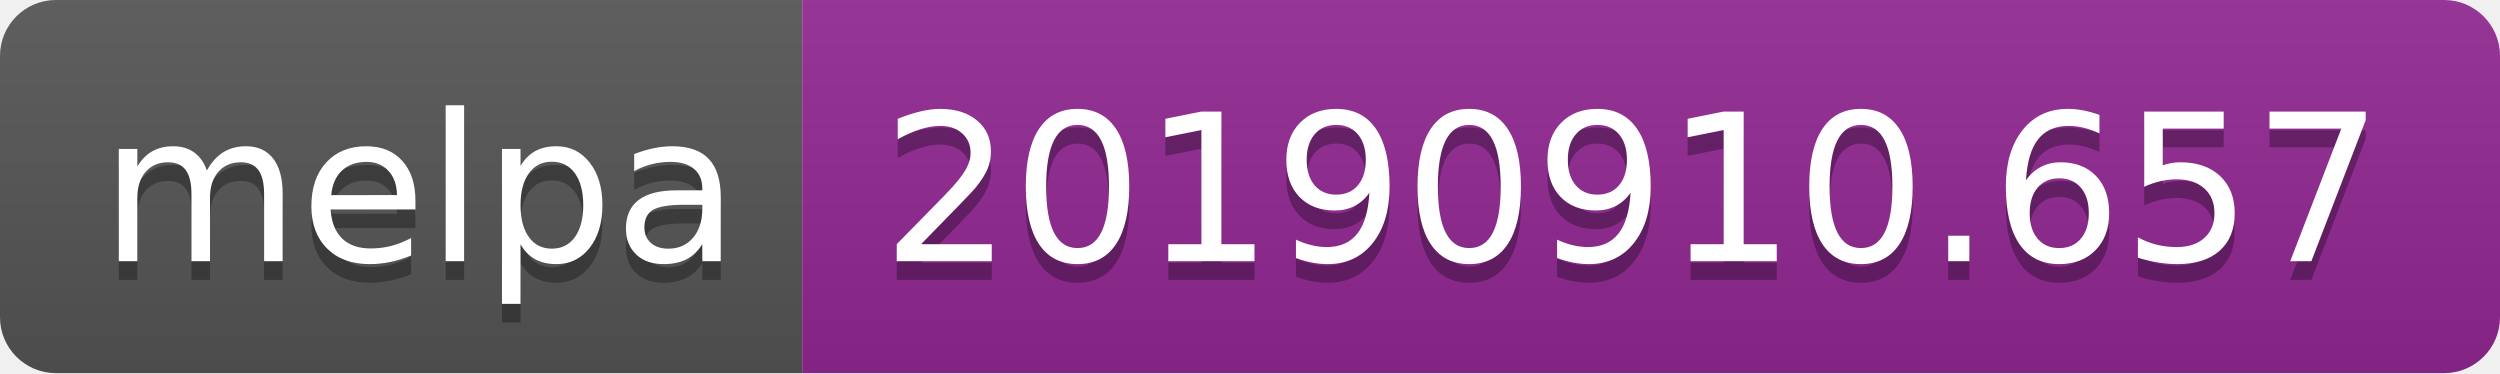
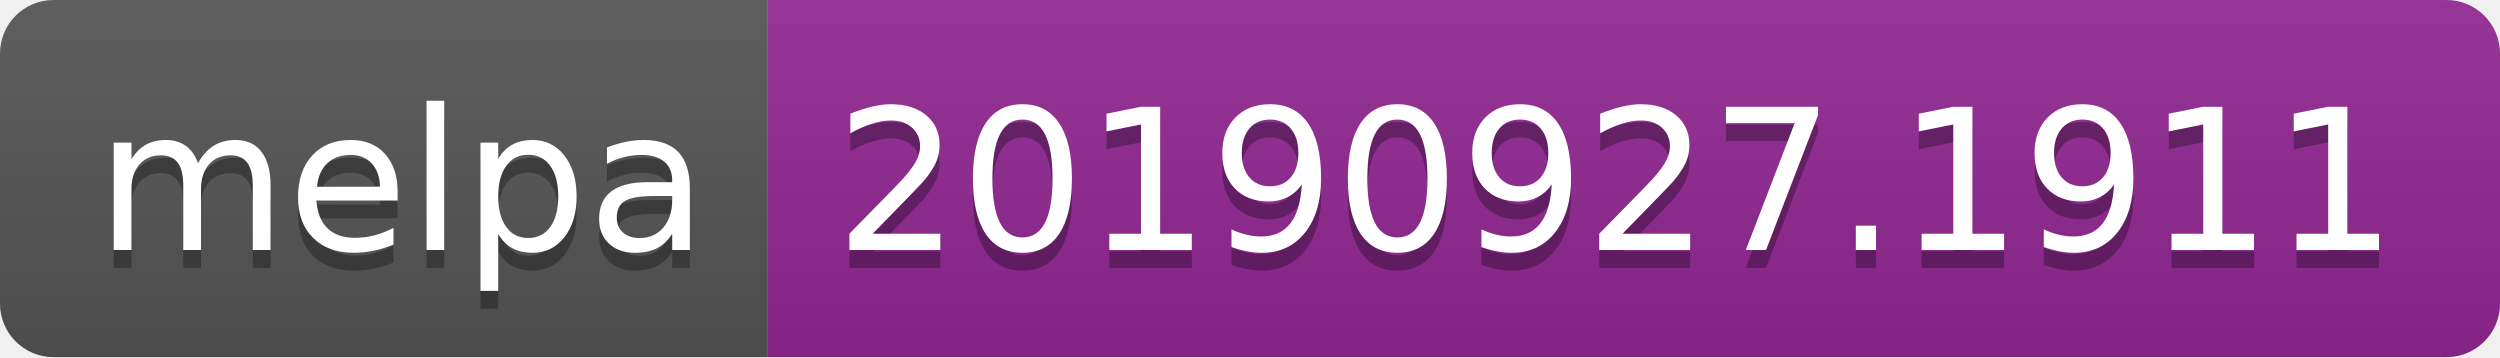
- <svg xmlns="http://www.w3.org/2000/svg" width="134" height="20">
+ <svg xmlns="http://www.w3.org/2000/svg" width="140" height="20">
  <linearGradient id="b" x2="0" y2="100%">
    <stop offset="0" stop-color="#bbb" stop-opacity=".1" />
    <stop offset="1" stop-opacity=".1" />
  </linearGradient>
  <clipPath id="a">
-     <rect width="134" height="20" rx="3" fill="#fff" />
+     <rect width="140" height="20" rx="3" fill="#fff" />
  </clipPath>
  <g clip-path="url(#a)">
    <path fill="#555" d="M0 0h43v20H0z" />
-     <path fill="#922793" d="M43 0h91v20H43z" />
-     <path fill="url(#b)" d="M0 0h134v20H0z" />
+     <path fill="#922793" d="M43 0h97v20H43z" />
+     <path fill="url(#b)" d="M0 0h140v20H0z" />
  </g>
  <g fill="#fff" text-anchor="middle" font-family="DejaVu Sans,Verdana,Geneva,sans-serif" font-size="110">
    <text x="225" y="150" fill="#010101" fill-opacity=".3" transform="scale(.1)" textLength="330">melpa</text>
    <text x="225" y="140" transform="scale(.1)" textLength="330">melpa</text>
-     <text x="875" y="150" fill="#010101" fill-opacity=".3" transform="scale(.1)" textLength="810">20190910.657</text>
-     <text x="875" y="140" transform="scale(.1)" textLength="810">20190910.657</text>
+     <text x="905" y="150" fill="#010101" fill-opacity=".3" transform="scale(.1)" textLength="870">20190927.1911</text>
+     <text x="905" y="140" transform="scale(.1)" textLength="870">20190927.1911</text>
  </g>
</svg>
